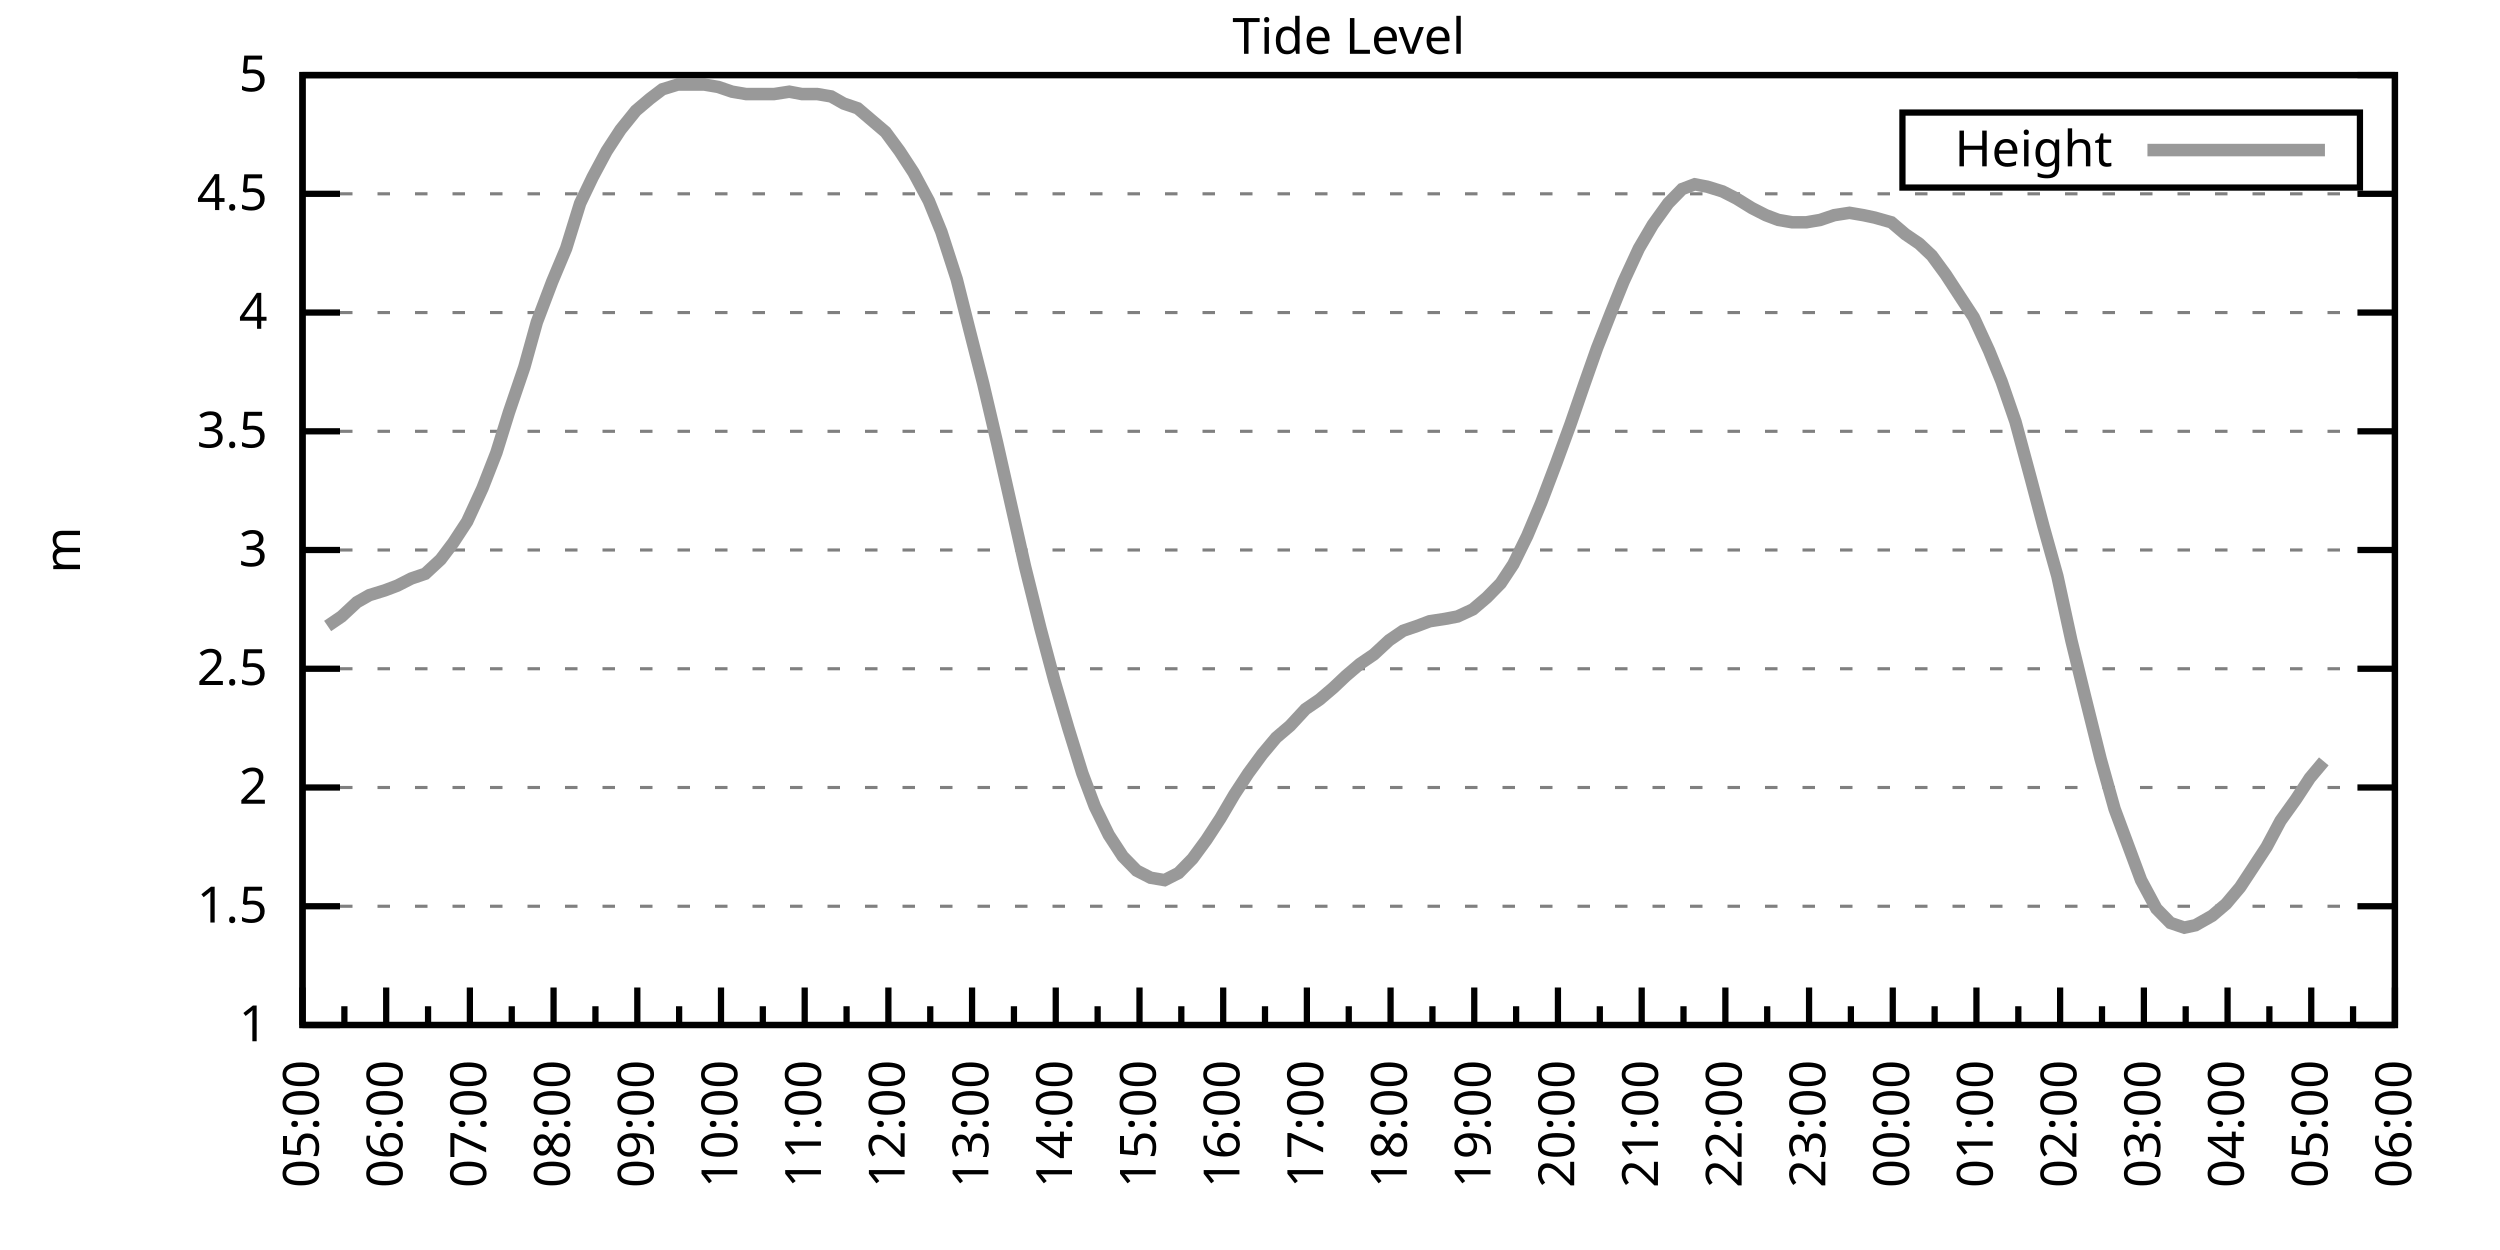
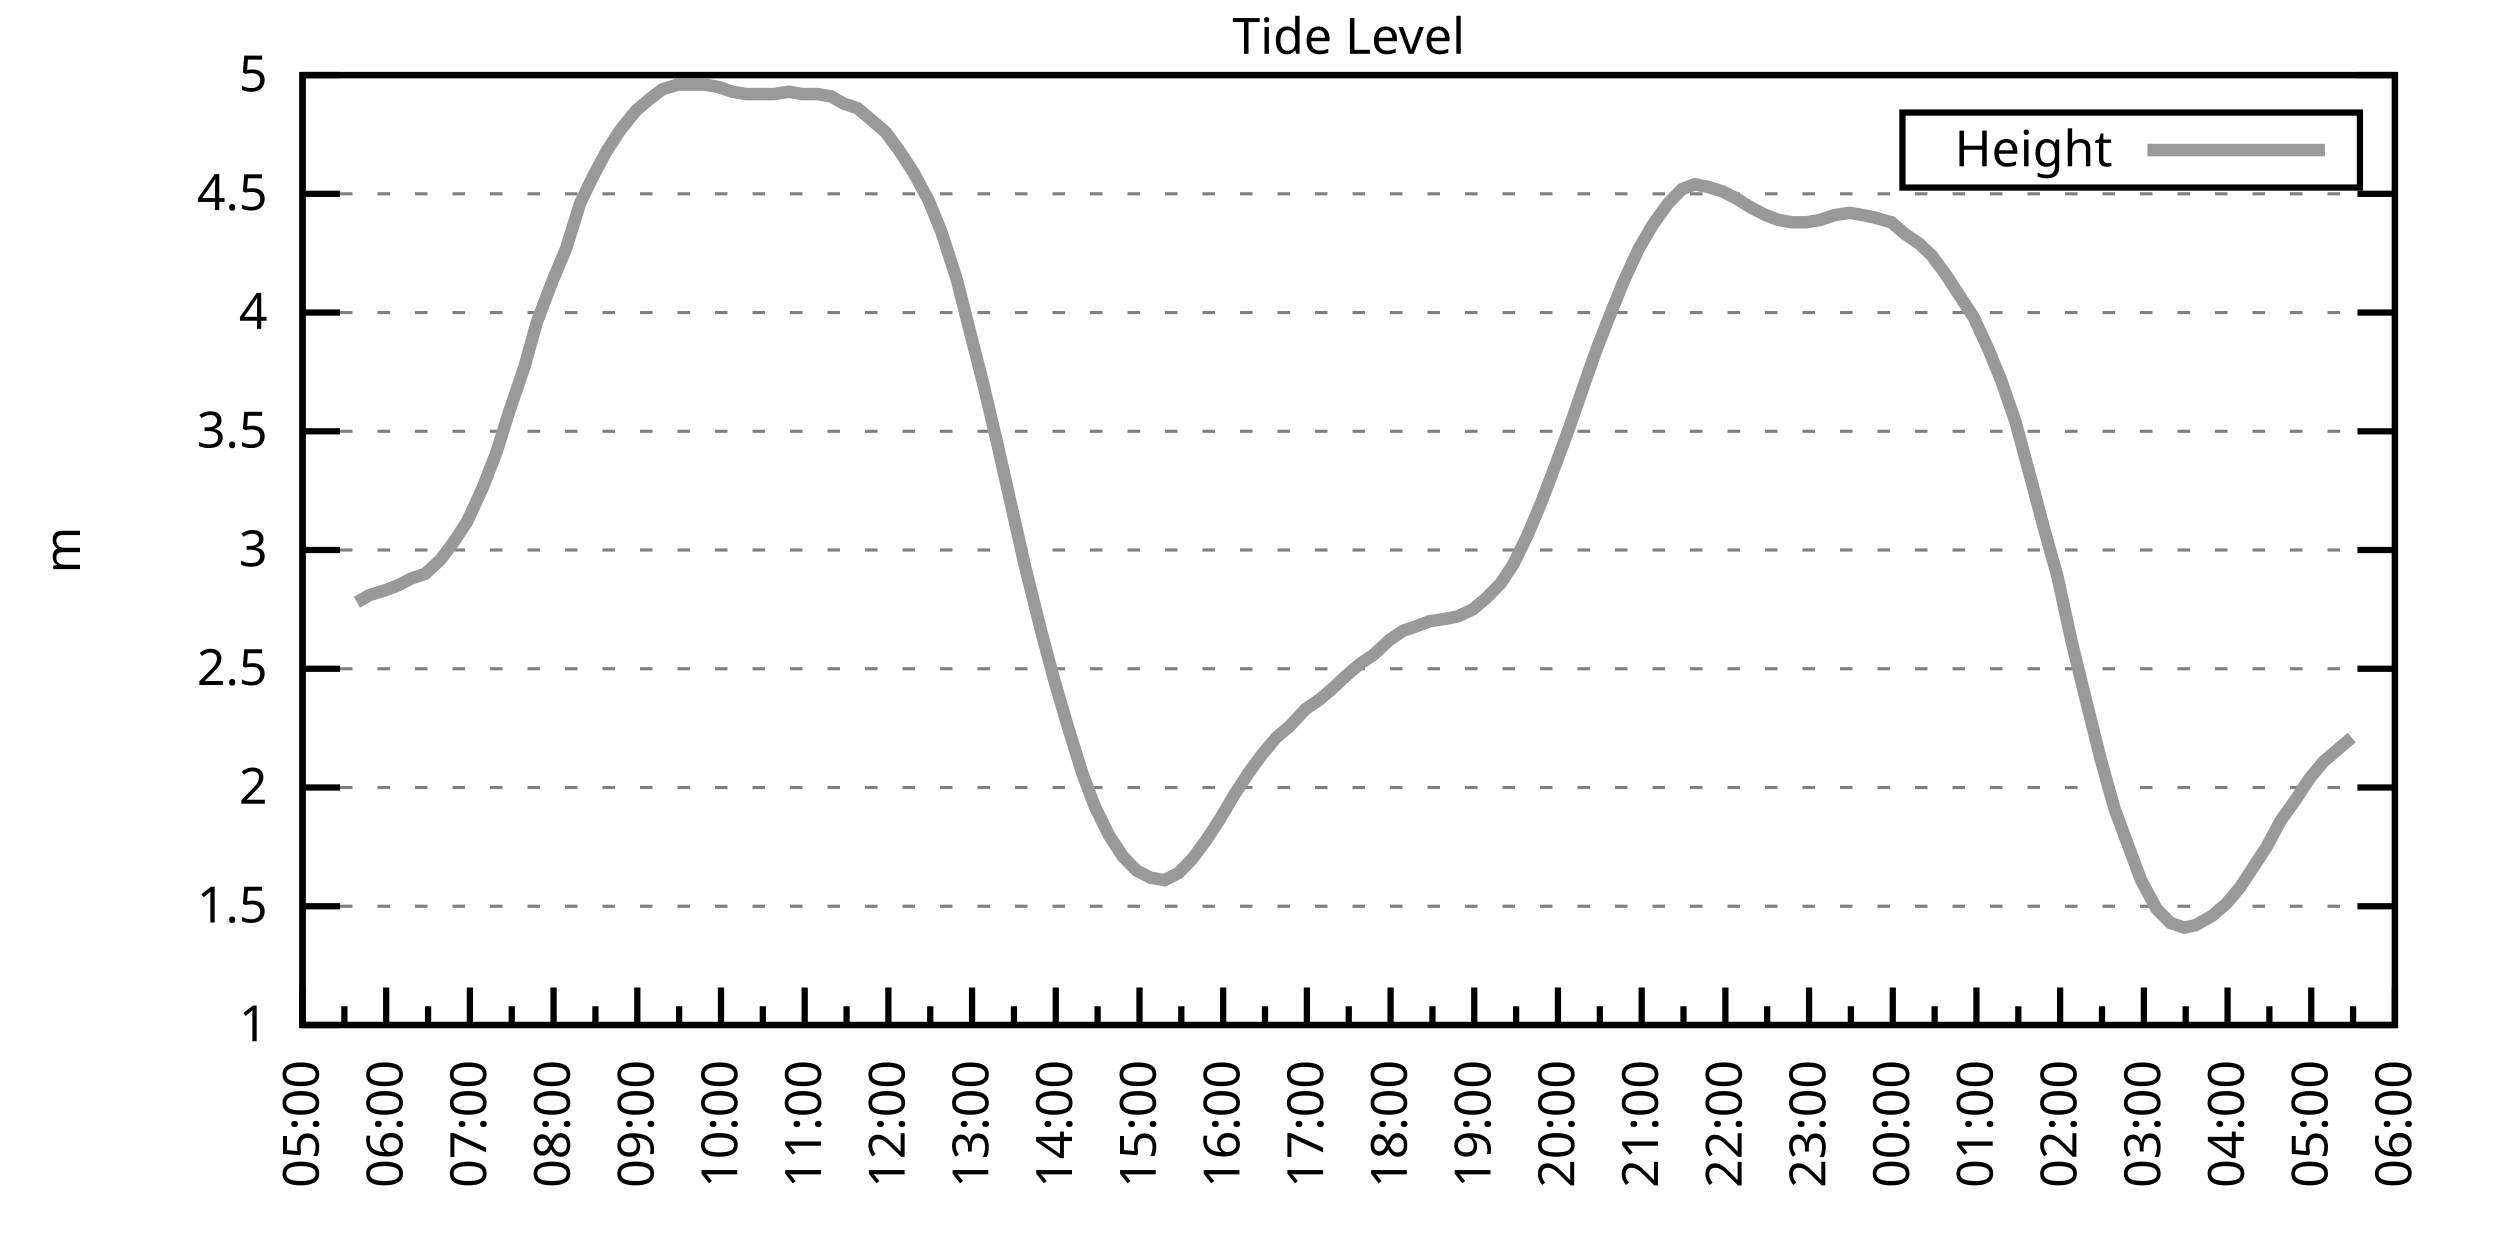
<svg xmlns="http://www.w3.org/2000/svg" xmlns:xlink="http://www.w3.org/1999/xlink" width="400" height="200" viewBox="0 0 400 200">
  <g id="gnuplot_canvas">
    <rect x="0" y="0" width="400" height="200" fill="none" />
    <defs>
      <circle id="gpDot" r="0.5" stroke-width="0.5" stroke="currentColor" />
      <path id="gpPt0" stroke-width="0.333" stroke="currentColor" d="M-1,0 h2 M0,-1 v2" />
      <path id="gpPt1" stroke-width="0.333" stroke="currentColor" d="M-1,-1 L1,1 M1,-1 L-1,1" />
      <path id="gpPt2" stroke-width="0.333" stroke="currentColor" d="M-1,0 L1,0 M0,-1 L0,1 M-1,-1 L1,1 M-1,1 L1,-1" />
      <rect id="gpPt3" stroke-width="0.333" stroke="currentColor" x="-1" y="-1" width="2" height="2" />
      <rect id="gpPt4" stroke-width="0.333" stroke="currentColor" fill="currentColor" x="-1" y="-1" width="2" height="2" />
      <circle id="gpPt5" stroke-width="0.333" stroke="currentColor" cx="0" cy="0" r="1" />
      <use xlink:href="#gpPt5" id="gpPt6" fill="currentColor" stroke="none" />
      <path id="gpPt7" stroke-width="0.333" stroke="currentColor" d="M0,-1.33 L-1.33,0.67 L1.33,0.67 z" />
      <use xlink:href="#gpPt7" id="gpPt8" fill="currentColor" stroke="none" />
      <use xlink:href="#gpPt7" id="gpPt9" stroke="currentColor" transform="rotate(180)" />
      <use xlink:href="#gpPt9" id="gpPt10" fill="currentColor" stroke="none" />
      <use xlink:href="#gpPt3" id="gpPt11" stroke="currentColor" transform="rotate(45)" />
      <use xlink:href="#gpPt11" id="gpPt12" fill="currentColor" stroke="none" />
      <path id="gpPt13" stroke-width="0.333" stroke="currentColor" d="M0,1.330 L1.265,0.411 L0.782,-1.067 L-0.782,-1.076 L-1.265,0.411 z" />
      <use xlink:href="#gpPt13" id="gpPt14" fill="currentColor" stroke="none" />
      <filter id="textbox" filterUnits="objectBoundingBox" x="0" y="0" height="1" width="1">
        <feFlood flood-color="white" flood-opacity="1" result="bgnd" />
        <feComposite in="SourceGraphic" in2="bgnd" operator="atop" />
      </filter>
      <filter id="greybox" filterUnits="objectBoundingBox" x="0" y="0" height="1" width="1">
        <feFlood flood-color="lightgrey" flood-opacity="1" result="grey" />
        <feComposite in="SourceGraphic" in2="grey" operator="atop" />
      </filter>
    </defs>
    <g fill="none" color="white" stroke="currentColor" stroke-width="1.00" stroke-linecap="butt" stroke-linejoin="miter">
</g>
    <g fill="none" color="black" stroke="currentColor" stroke-width="1.00" stroke-linecap="butt" stroke-linejoin="miter">
      <g stroke="none" shape-rendering="crispEdges">
        <polygon fill="rgb(255, 255, 255)" points="48.40,164.00 383.18,164.00 383.18,12.02 48.40,12.02 " />
      </g>
    </g>
    <g fill="none" color="black" stroke="currentColor" stroke-width="1.00" stroke-linecap="butt" stroke-linejoin="miter">
</g>
    <g fill="none" color="black" stroke="black" stroke-width="0.50" stroke-linecap="butt" stroke-linejoin="miter">
</g>
    <g fill="none" color="gray" stroke="currentColor" stroke-width="0.50" stroke-linecap="butt" stroke-linejoin="miter">
      <path stroke="gray" stroke-dasharray="2,4" class="gridline" d="M48.40,164.00 L383.19,164.00  " />
    </g>
    <g fill="none" color="gray" stroke="gray" stroke-width="1.00" stroke-linecap="butt" stroke-linejoin="miter">
</g>
    <g fill="none" color="black" stroke="currentColor" stroke-width="1.00" stroke-linecap="butt" stroke-linejoin="miter">
      <path stroke="black" d="M48.40,164.00 L54.40,164.00 M383.19,164.00 L377.19,164.00  " />
      <g transform="translate(42.80,166.60)" stroke="none" fill="black" font-family="Sans" font-size="8.00" text-anchor="end">
        <text>
          <tspan font-family="Sans"> 1</tspan>
        </text>
      </g>
    </g>
    <g fill="none" color="black" stroke="currentColor" stroke-width="1.00" stroke-linecap="butt" stroke-linejoin="miter">
</g>
    <g fill="none" color="black" stroke="black" stroke-width="0.50" stroke-linecap="butt" stroke-linejoin="miter">
</g>
    <g fill="none" color="gray" stroke="currentColor" stroke-width="0.50" stroke-linecap="butt" stroke-linejoin="miter">
      <path stroke="gray" stroke-dasharray="2,4" class="gridline" d="M48.40,145.00 L383.19,145.00  " />
    </g>
    <g fill="none" color="gray" stroke="gray" stroke-width="1.00" stroke-linecap="butt" stroke-linejoin="miter">
</g>
    <g fill="none" color="black" stroke="currentColor" stroke-width="1.00" stroke-linecap="butt" stroke-linejoin="miter">
      <path stroke="black" d="M48.40,145.00 L54.40,145.00 M383.19,145.00 L377.19,145.00  " />
      <g transform="translate(42.80,147.60)" stroke="none" fill="black" font-family="Sans" font-size="8.00" text-anchor="end">
        <text>
          <tspan font-family="Sans"> 1.5</tspan>
        </text>
      </g>
    </g>
    <g fill="none" color="black" stroke="currentColor" stroke-width="1.00" stroke-linecap="butt" stroke-linejoin="miter">
</g>
    <g fill="none" color="black" stroke="black" stroke-width="0.50" stroke-linecap="butt" stroke-linejoin="miter">
</g>
    <g fill="none" color="gray" stroke="currentColor" stroke-width="0.50" stroke-linecap="butt" stroke-linejoin="miter">
      <path stroke="gray" stroke-dasharray="2,4" class="gridline" d="M48.40,126.00 L383.19,126.00  " />
    </g>
    <g fill="none" color="gray" stroke="gray" stroke-width="1.00" stroke-linecap="butt" stroke-linejoin="miter">
</g>
    <g fill="none" color="black" stroke="currentColor" stroke-width="1.00" stroke-linecap="butt" stroke-linejoin="miter">
      <path stroke="black" d="M48.40,126.00 L54.40,126.00 M383.19,126.00 L377.19,126.00  " />
      <g transform="translate(42.80,128.60)" stroke="none" fill="black" font-family="Sans" font-size="8.00" text-anchor="end">
        <text>
          <tspan font-family="Sans"> 2</tspan>
        </text>
      </g>
    </g>
    <g fill="none" color="black" stroke="currentColor" stroke-width="1.00" stroke-linecap="butt" stroke-linejoin="miter">
</g>
    <g fill="none" color="black" stroke="black" stroke-width="0.50" stroke-linecap="butt" stroke-linejoin="miter">
</g>
    <g fill="none" color="gray" stroke="currentColor" stroke-width="0.50" stroke-linecap="butt" stroke-linejoin="miter">
      <path stroke="gray" stroke-dasharray="2,4" class="gridline" d="M48.40,107.00 L383.19,107.00  " />
    </g>
    <g fill="none" color="gray" stroke="gray" stroke-width="1.00" stroke-linecap="butt" stroke-linejoin="miter">
</g>
    <g fill="none" color="black" stroke="currentColor" stroke-width="1.00" stroke-linecap="butt" stroke-linejoin="miter">
      <path stroke="black" d="M48.40,107.00 L54.40,107.00 M383.19,107.00 L377.19,107.00  " />
      <g transform="translate(42.80,109.60)" stroke="none" fill="black" font-family="Sans" font-size="8.00" text-anchor="end">
        <text>
          <tspan font-family="Sans"> 2.5</tspan>
        </text>
      </g>
    </g>
    <g fill="none" color="black" stroke="currentColor" stroke-width="1.00" stroke-linecap="butt" stroke-linejoin="miter">
</g>
    <g fill="none" color="black" stroke="black" stroke-width="0.50" stroke-linecap="butt" stroke-linejoin="miter">
</g>
    <g fill="none" color="gray" stroke="currentColor" stroke-width="0.50" stroke-linecap="butt" stroke-linejoin="miter">
      <path stroke="gray" stroke-dasharray="2,4" class="gridline" d="M48.40,88.00 L383.19,88.00  " />
    </g>
    <g fill="none" color="gray" stroke="gray" stroke-width="1.00" stroke-linecap="butt" stroke-linejoin="miter">
</g>
    <g fill="none" color="black" stroke="currentColor" stroke-width="1.00" stroke-linecap="butt" stroke-linejoin="miter">
      <path stroke="black" d="M48.40,88.00 L54.40,88.00 M383.19,88.00 L377.19,88.00  " />
      <g transform="translate(42.80,90.60)" stroke="none" fill="black" font-family="Sans" font-size="8.00" text-anchor="end">
        <text>
          <tspan font-family="Sans"> 3</tspan>
        </text>
      </g>
    </g>
    <g fill="none" color="black" stroke="currentColor" stroke-width="1.00" stroke-linecap="butt" stroke-linejoin="miter">
</g>
    <g fill="none" color="black" stroke="black" stroke-width="0.50" stroke-linecap="butt" stroke-linejoin="miter">
</g>
    <g fill="none" color="gray" stroke="currentColor" stroke-width="0.50" stroke-linecap="butt" stroke-linejoin="miter">
      <path stroke="gray" stroke-dasharray="2,4" class="gridline" d="M48.40,69.01 L383.19,69.01  " />
    </g>
    <g fill="none" color="gray" stroke="gray" stroke-width="1.00" stroke-linecap="butt" stroke-linejoin="miter">
</g>
    <g fill="none" color="black" stroke="currentColor" stroke-width="1.00" stroke-linecap="butt" stroke-linejoin="miter">
      <path stroke="black" d="M48.40,69.01 L54.40,69.01 M383.19,69.01 L377.19,69.01  " />
      <g transform="translate(42.80,71.61)" stroke="none" fill="black" font-family="Sans" font-size="8.00" text-anchor="end">
        <text>
          <tspan font-family="Sans"> 3.5</tspan>
        </text>
      </g>
    </g>
    <g fill="none" color="black" stroke="currentColor" stroke-width="1.00" stroke-linecap="butt" stroke-linejoin="miter">
</g>
    <g fill="none" color="black" stroke="black" stroke-width="0.50" stroke-linecap="butt" stroke-linejoin="miter">
</g>
    <g fill="none" color="gray" stroke="currentColor" stroke-width="0.50" stroke-linecap="butt" stroke-linejoin="miter">
      <path stroke="gray" stroke-dasharray="2,4" class="gridline" d="M48.40,50.01 L383.19,50.01  " />
    </g>
    <g fill="none" color="gray" stroke="gray" stroke-width="1.00" stroke-linecap="butt" stroke-linejoin="miter">
</g>
    <g fill="none" color="black" stroke="currentColor" stroke-width="1.00" stroke-linecap="butt" stroke-linejoin="miter">
      <path stroke="black" d="M48.40,50.01 L54.40,50.01 M383.19,50.01 L377.19,50.01  " />
      <g transform="translate(42.80,52.61)" stroke="none" fill="black" font-family="Sans" font-size="8.00" text-anchor="end">
        <text>
          <tspan font-family="Sans"> 4</tspan>
        </text>
      </g>
    </g>
    <g fill="none" color="black" stroke="currentColor" stroke-width="1.00" stroke-linecap="butt" stroke-linejoin="miter">
</g>
    <g fill="none" color="black" stroke="black" stroke-width="0.50" stroke-linecap="butt" stroke-linejoin="miter">
</g>
    <g fill="none" color="gray" stroke="currentColor" stroke-width="0.50" stroke-linecap="butt" stroke-linejoin="miter">
      <path stroke="gray" stroke-dasharray="2,4" class="gridline" d="M48.40,31.01 L383.19,31.01  " />
    </g>
    <g fill="none" color="gray" stroke="gray" stroke-width="1.00" stroke-linecap="butt" stroke-linejoin="miter">
</g>
    <g fill="none" color="black" stroke="currentColor" stroke-width="1.00" stroke-linecap="butt" stroke-linejoin="miter">
      <path stroke="black" d="M48.40,31.01 L54.40,31.01 M383.19,31.01 L377.19,31.01  " />
      <g transform="translate(42.80,33.61)" stroke="none" fill="black" font-family="Sans" font-size="8.00" text-anchor="end">
        <text>
          <tspan font-family="Sans"> 4.5</tspan>
        </text>
      </g>
    </g>
    <g fill="none" color="black" stroke="currentColor" stroke-width="1.00" stroke-linecap="butt" stroke-linejoin="miter">
</g>
    <g fill="none" color="black" stroke="black" stroke-width="0.50" stroke-linecap="butt" stroke-linejoin="miter">
</g>
    <g fill="none" color="gray" stroke="currentColor" stroke-width="0.50" stroke-linecap="butt" stroke-linejoin="miter">
      <path stroke="gray" stroke-dasharray="2,4" class="gridline" d="M48.40,12.01 L383.19,12.01  " />
    </g>
    <g fill="none" color="gray" stroke="gray" stroke-width="1.00" stroke-linecap="butt" stroke-linejoin="miter">
</g>
    <g fill="none" color="black" stroke="currentColor" stroke-width="1.00" stroke-linecap="butt" stroke-linejoin="miter">
      <path stroke="black" d="M48.40,12.01 L54.40,12.01 M383.19,12.01 L377.19,12.01  " />
      <g transform="translate(42.80,14.61)" stroke="none" fill="black" font-family="Sans" font-size="8.00" text-anchor="end">
        <text>
          <tspan font-family="Sans"> 5</tspan>
        </text>
      </g>
    </g>
    <g fill="none" color="black" stroke="currentColor" stroke-width="1.00" stroke-linecap="butt" stroke-linejoin="miter">
      <path stroke="black" d="M48.40,164.00 L48.40,158.00  " />
      <g transform="translate(51.00,169.60) rotate(270)" stroke="none" fill="black" font-family="Sans" font-size="8.00" text-anchor="end">
        <text>
          <tspan font-family="Sans">05:00</tspan>
        </text>
      </g>
    </g>
    <g fill="none" color="black" stroke="currentColor" stroke-width="1.00" stroke-linecap="butt" stroke-linejoin="miter">
      <path stroke="black" d="M55.10,164.00 L55.10,161.00 M61.79,164.00 L61.79,158.00  " />
      <g transform="translate(64.39,169.60) rotate(270)" stroke="none" fill="black" font-family="Sans" font-size="8.00" text-anchor="end">
        <text>
          <tspan font-family="Sans">06:00</tspan>
        </text>
      </g>
    </g>
    <g fill="none" color="black" stroke="currentColor" stroke-width="1.00" stroke-linecap="butt" stroke-linejoin="miter">
      <path stroke="black" d="M68.49,164.00 L68.49,161.00 M75.18,164.00 L75.18,158.00  " />
      <g transform="translate(77.78,169.60) rotate(270)" stroke="none" fill="black" font-family="Sans" font-size="8.00" text-anchor="end">
        <text>
          <tspan font-family="Sans">07:00</tspan>
        </text>
      </g>
    </g>
    <g fill="none" color="black" stroke="currentColor" stroke-width="1.00" stroke-linecap="butt" stroke-linejoin="miter">
      <path stroke="black" d="M81.88,164.00 L81.88,161.00 M88.57,164.00 L88.57,158.00  " />
      <g transform="translate(91.17,169.60) rotate(270)" stroke="none" fill="black" font-family="Sans" font-size="8.00" text-anchor="end">
        <text>
          <tspan font-family="Sans">08:00</tspan>
        </text>
      </g>
    </g>
    <g fill="none" color="black" stroke="currentColor" stroke-width="1.00" stroke-linecap="butt" stroke-linejoin="miter">
      <path stroke="black" d="M95.27,164.00 L95.27,161.00 M101.97,164.00 L101.97,158.00  " />
      <g transform="translate(104.57,169.60) rotate(270)" stroke="none" fill="black" font-family="Sans" font-size="8.00" text-anchor="end">
        <text>
          <tspan font-family="Sans">09:00</tspan>
        </text>
      </g>
    </g>
    <g fill="none" color="black" stroke="currentColor" stroke-width="1.00" stroke-linecap="butt" stroke-linejoin="miter">
      <path stroke="black" d="M108.66,164.00 L108.66,161.00 M115.36,164.00 L115.36,158.00  " />
      <g transform="translate(117.96,169.60) rotate(270)" stroke="none" fill="black" font-family="Sans" font-size="8.00" text-anchor="end">
        <text>
          <tspan font-family="Sans">10:00</tspan>
        </text>
      </g>
    </g>
    <g fill="none" color="black" stroke="currentColor" stroke-width="1.00" stroke-linecap="butt" stroke-linejoin="miter">
      <path stroke="black" d="M122.05,164.00 L122.05,161.00 M128.75,164.00 L128.75,158.00  " />
      <g transform="translate(131.35,169.60) rotate(270)" stroke="none" fill="black" font-family="Sans" font-size="8.00" text-anchor="end">
        <text>
          <tspan font-family="Sans">11:00</tspan>
        </text>
      </g>
    </g>
    <g fill="none" color="black" stroke="currentColor" stroke-width="1.00" stroke-linecap="butt" stroke-linejoin="miter">
      <path stroke="black" d="M135.45,164.00 L135.45,161.00 M142.14,164.00 L142.14,158.00  " />
      <g transform="translate(144.74,169.60) rotate(270)" stroke="none" fill="black" font-family="Sans" font-size="8.00" text-anchor="end">
        <text>
          <tspan font-family="Sans">12:00</tspan>
        </text>
      </g>
    </g>
    <g fill="none" color="black" stroke="currentColor" stroke-width="1.00" stroke-linecap="butt" stroke-linejoin="miter">
      <path stroke="black" d="M148.84,164.00 L148.84,161.00 M155.53,164.00 L155.53,158.00  " />
      <g transform="translate(158.13,169.60) rotate(270)" stroke="none" fill="black" font-family="Sans" font-size="8.00" text-anchor="end">
        <text>
          <tspan font-family="Sans">13:00</tspan>
        </text>
      </g>
    </g>
    <g fill="none" color="black" stroke="currentColor" stroke-width="1.00" stroke-linecap="butt" stroke-linejoin="miter">
      <path stroke="black" d="M162.23,164.00 L162.23,161.00 M168.92,164.00 L168.92,158.00  " />
      <g transform="translate(171.52,169.60) rotate(270)" stroke="none" fill="black" font-family="Sans" font-size="8.00" text-anchor="end">
        <text>
          <tspan font-family="Sans">14:00</tspan>
        </text>
      </g>
    </g>
    <g fill="none" color="black" stroke="currentColor" stroke-width="1.00" stroke-linecap="butt" stroke-linejoin="miter">
      <path stroke="black" d="M175.62,164.00 L175.62,161.00 M182.32,164.00 L182.32,158.00  " />
      <g transform="translate(184.92,169.60) rotate(270)" stroke="none" fill="black" font-family="Sans" font-size="8.00" text-anchor="end">
        <text>
          <tspan font-family="Sans">15:00</tspan>
        </text>
      </g>
    </g>
    <g fill="none" color="black" stroke="currentColor" stroke-width="1.00" stroke-linecap="butt" stroke-linejoin="miter">
      <path stroke="black" d="M189.01,164.00 L189.01,161.00 M195.71,164.00 L195.71,158.00  " />
      <g transform="translate(198.31,169.60) rotate(270)" stroke="none" fill="black" font-family="Sans" font-size="8.00" text-anchor="end">
        <text>
          <tspan font-family="Sans">16:00</tspan>
        </text>
      </g>
    </g>
    <g fill="none" color="black" stroke="currentColor" stroke-width="1.00" stroke-linecap="butt" stroke-linejoin="miter">
      <path stroke="black" d="M202.40,164.00 L202.40,161.00 M209.10,164.00 L209.10,158.00  " />
      <g transform="translate(211.70,169.60) rotate(270)" stroke="none" fill="black" font-family="Sans" font-size="8.00" text-anchor="end">
        <text>
          <tspan font-family="Sans">17:00</tspan>
        </text>
      </g>
    </g>
    <g fill="none" color="black" stroke="currentColor" stroke-width="1.00" stroke-linecap="butt" stroke-linejoin="miter">
      <path stroke="black" d="M215.80,164.00 L215.80,161.00 M222.49,164.00 L222.49,158.00  " />
      <g transform="translate(225.09,169.60) rotate(270)" stroke="none" fill="black" font-family="Sans" font-size="8.00" text-anchor="end">
        <text>
          <tspan font-family="Sans">18:00</tspan>
        </text>
      </g>
    </g>
    <g fill="none" color="black" stroke="currentColor" stroke-width="1.00" stroke-linecap="butt" stroke-linejoin="miter">
      <path stroke="black" d="M229.19,164.00 L229.19,161.00 M235.88,164.00 L235.88,158.00  " />
      <g transform="translate(238.48,169.60) rotate(270)" stroke="none" fill="black" font-family="Sans" font-size="8.00" text-anchor="end">
        <text>
          <tspan font-family="Sans">19:00</tspan>
        </text>
      </g>
    </g>
    <g fill="none" color="black" stroke="currentColor" stroke-width="1.00" stroke-linecap="butt" stroke-linejoin="miter">
      <path stroke="black" d="M242.58,164.00 L242.58,161.00 M249.27,164.00 L249.27,158.00  " />
      <g transform="translate(251.87,169.60) rotate(270)" stroke="none" fill="black" font-family="Sans" font-size="8.00" text-anchor="end">
        <text>
          <tspan font-family="Sans">20:00</tspan>
        </text>
      </g>
    </g>
    <g fill="none" color="black" stroke="currentColor" stroke-width="1.00" stroke-linecap="butt" stroke-linejoin="miter">
      <path stroke="black" d="M255.97,164.00 L255.97,161.00 M262.67,164.00 L262.67,158.00  " />
      <g transform="translate(265.27,169.60) rotate(270)" stroke="none" fill="black" font-family="Sans" font-size="8.00" text-anchor="end">
        <text>
          <tspan font-family="Sans">21:00</tspan>
        </text>
      </g>
    </g>
    <g fill="none" color="black" stroke="currentColor" stroke-width="1.00" stroke-linecap="butt" stroke-linejoin="miter">
      <path stroke="black" d="M269.36,164.00 L269.36,161.00 M276.06,164.00 L276.06,158.00  " />
      <g transform="translate(278.66,169.60) rotate(270)" stroke="none" fill="black" font-family="Sans" font-size="8.00" text-anchor="end">
        <text>
          <tspan font-family="Sans">22:00</tspan>
        </text>
      </g>
    </g>
    <g fill="none" color="black" stroke="currentColor" stroke-width="1.00" stroke-linecap="butt" stroke-linejoin="miter">
      <path stroke="black" d="M282.75,164.00 L282.75,161.00 M289.45,164.00 L289.45,158.00  " />
      <g transform="translate(292.05,169.60) rotate(270)" stroke="none" fill="black" font-family="Sans" font-size="8.00" text-anchor="end">
        <text>
          <tspan font-family="Sans">23:00</tspan>
        </text>
      </g>
    </g>
    <g fill="none" color="black" stroke="currentColor" stroke-width="1.00" stroke-linecap="butt" stroke-linejoin="miter">
      <path stroke="black" d="M296.14,164.00 L296.14,161.00 M302.84,164.00 L302.84,158.00  " />
      <g transform="translate(305.44,169.60) rotate(270)" stroke="none" fill="black" font-family="Sans" font-size="8.00" text-anchor="end">
        <text>
          <tspan font-family="Sans">00:00</tspan>
        </text>
      </g>
    </g>
    <g fill="none" color="black" stroke="currentColor" stroke-width="1.00" stroke-linecap="butt" stroke-linejoin="miter">
      <path stroke="black" d="M309.54,164.00 L309.54,161.00 M316.23,164.00 L316.23,158.00  " />
      <g transform="translate(318.83,169.60) rotate(270)" stroke="none" fill="black" font-family="Sans" font-size="8.00" text-anchor="end">
        <text>
          <tspan font-family="Sans">01:00</tspan>
        </text>
      </g>
    </g>
    <g fill="none" color="black" stroke="currentColor" stroke-width="1.00" stroke-linecap="butt" stroke-linejoin="miter">
      <path stroke="black" d="M322.93,164.00 L322.93,161.00 M329.62,164.00 L329.62,158.00  " />
      <g transform="translate(332.22,169.60) rotate(270)" stroke="none" fill="black" font-family="Sans" font-size="8.00" text-anchor="end">
        <text>
          <tspan font-family="Sans">02:00</tspan>
        </text>
      </g>
    </g>
    <g fill="none" color="black" stroke="currentColor" stroke-width="1.00" stroke-linecap="butt" stroke-linejoin="miter">
      <path stroke="black" d="M336.32,164.00 L336.32,161.00 M343.02,164.00 L343.02,158.00  " />
      <g transform="translate(345.62,169.60) rotate(270)" stroke="none" fill="black" font-family="Sans" font-size="8.00" text-anchor="end">
        <text>
          <tspan font-family="Sans">03:00</tspan>
        </text>
      </g>
    </g>
    <g fill="none" color="black" stroke="currentColor" stroke-width="1.00" stroke-linecap="butt" stroke-linejoin="miter">
      <path stroke="black" d="M349.71,164.00 L349.71,161.00 M356.41,164.00 L356.41,158.00  " />
      <g transform="translate(359.01,169.60) rotate(270)" stroke="none" fill="black" font-family="Sans" font-size="8.00" text-anchor="end">
        <text>
          <tspan font-family="Sans">04:00</tspan>
        </text>
      </g>
    </g>
    <g fill="none" color="black" stroke="currentColor" stroke-width="1.00" stroke-linecap="butt" stroke-linejoin="miter">
      <path stroke="black" d="M363.10,164.00 L363.10,161.00 M369.80,164.00 L369.80,158.00  " />
      <g transform="translate(372.40,169.60) rotate(270)" stroke="none" fill="black" font-family="Sans" font-size="8.00" text-anchor="end">
        <text>
          <tspan font-family="Sans">05:00</tspan>
        </text>
      </g>
    </g>
    <g fill="none" color="black" stroke="currentColor" stroke-width="1.00" stroke-linecap="butt" stroke-linejoin="miter">
      <path stroke="black" d="M376.49,164.00 L376.49,161.00 M383.19,164.00 L383.19,158.00  " />
      <g transform="translate(385.79,169.60) rotate(270)" stroke="none" fill="black" font-family="Sans" font-size="8.00" text-anchor="end">
        <text>
          <tspan font-family="Sans">06:00</tspan>
        </text>
      </g>
    </g>
    <g fill="none" color="black" stroke="currentColor" stroke-width="1.00" stroke-linecap="butt" stroke-linejoin="miter">
</g>
    <g fill="none" color="black" stroke="currentColor" stroke-width="1.00" stroke-linecap="butt" stroke-linejoin="miter">
      <path stroke="black" d="M48.40,12.01 L48.40,164.00 L383.19,164.00 L383.19,12.01 L48.40,12.01 Z  " />
    </g>
    <g fill="none" color="black" stroke="currentColor" stroke-width="1.00" stroke-linecap="butt" stroke-linejoin="miter">
      <g transform="translate(12.80,88.01) rotate(270)" stroke="none" fill="black" font-family="Sans" font-size="8.00" text-anchor="middle">
        <text>
          <tspan font-family="Sans">m</tspan>
        </text>
      </g>
    </g>
    <g fill="none" color="black" stroke="currentColor" stroke-width="1.00" stroke-linecap="butt" stroke-linejoin="miter">
</g>
    <g fill="none" color="black" stroke="currentColor" stroke-width="1.00" stroke-linecap="butt" stroke-linejoin="miter">
      <path stroke="black" d="M304.39,30.01 L304.39,18.01 L377.59,18.01 L377.59,30.01 L304.39,30.01 Z  " />
    </g>
    <g id="Tide_level_plot_1">
      <g fill="none" color="white" stroke="black" stroke-width="2.00" stroke-linecap="butt" stroke-linejoin="miter">
</g>
      <g fill="none" color="black" stroke="currentColor" stroke-width="2.00" stroke-linecap="butt" stroke-linejoin="miter">
        <g transform="translate(337.99,26.61)" stroke="none" fill="black" font-family="Sans" font-size="8.00" text-anchor="end">
          <text>
            <tspan font-family="Sans">Height</tspan>
          </text>
        </g>
      </g>
      <g fill="none" color="black" stroke="currentColor" stroke-width="2.00" stroke-linecap="butt" stroke-linejoin="miter">
-         <path stroke="rgb(153, 153, 153)" d="M343.59,24.01 L371.99,24.01 M52.42,100.16 L54.65,98.64 L57.10,96.36 L59.11,95.22 L61.57,94.46 L63.58,93.70   L65.81,92.56 L68.04,91.80 L70.50,89.52 L72.50,86.87 L74.74,83.45 L77.19,78.13 L79.42,72.43 L81.43,65.97   L83.89,58.75 L85.90,51.53 L88.35,45.07 L90.58,39.75 L92.82,32.53 L94.82,28.35 L97.06,24.17 L99.29,20.75   L101.74,17.71 L103.98,15.81 L105.98,14.29 L108.44,13.53 L110.45,13.53 L112.68,13.53 L114.91,13.91 L117.14,14.67   L119.38,15.05 L121.61,15.05 L123.84,15.05 L126.29,14.67 L128.30,15.05 L130.76,15.05 L132.99,15.43 L135.00,16.57   L137.23,17.33 L139.46,19.23 L141.69,21.13 L143.93,24.17 L146.16,27.59 L148.61,32.15 L150.62,37.09 L153.08,44.69   L155.09,52.67 L157.32,61.41 L159.55,70.91 L161.78,80.79 L164.01,90.66 L166.47,100.54 L168.70,108.90 L170.93,116.50   L173.17,123.72 L175.17,129.04 L177.41,133.60 L179.64,137.02 L181.87,139.30 L184.10,140.44 L186.33,140.82 L188.57,139.68   L190.80,137.40 L193.03,134.36 L195.26,130.94 L197.49,127.14 L199.73,123.72 L201.96,120.68 L204.19,118.02 L206.42,116.12   L208.88,113.46 L211.11,111.94 L213.34,110.04 L215.35,108.14 L217.58,106.24 L219.81,104.72 L222.27,102.44 L224.50,100.92   L226.73,100.16 L228.74,99.40 L231.20,99.02 L233.20,98.64 L235.66,97.50 L237.89,95.60 L240.12,93.32 L242.13,90.28   L244.36,85.73 L246.60,80.41 L249.05,73.95 L251.28,67.87 L253.51,61.41 L255.52,55.71 L257.76,50.01 L259.76,45.07   L262.22,39.75 L264.45,35.95 L266.91,32.53 L269.14,30.25 L271.15,29.49 L273.16,29.87 L275.61,30.63 L277.84,31.77   L280.30,33.29 L282.53,34.43 L284.54,35.19 L286.77,35.57 L289.00,35.57 L291.23,35.19 L293.47,34.43 L295.92,34.05   L298.15,34.43 L299.94,34.81 L302.62,35.57 L304.85,37.47 L307.08,38.99 L309.09,40.89 L311.32,43.93 L313.55,47.35   L315.79,50.77 L318.24,56.09 L320.25,61.03 L322.48,67.49 L324.94,76.61 L326.95,84.21 L329.18,92.18 L331.41,102.44   L333.64,111.56 L336.10,121.44 L338.33,129.42 L342.57,140.82 L345.02,145.38 L347.26,147.66 L349.49,148.42 L351.27,148.04   L353.95,146.52 L356.18,144.62 L358.42,141.96 L360.42,138.92 L362.66,135.50 L364.89,131.32 L367.34,127.90 L369.58,124.48   L371.81,121.82  " />
+         <path stroke="rgb(153, 153, 153)" d="M343.59,24.01 L371.99,24.01 M57.10,96.36 L59.11,95.22 L61.57,94.46 L63.58,93.70 L65.81,92.56 L68.04,91.80   L70.50,89.52 L72.50,86.87 L74.74,83.45 L77.19,78.13 L79.42,72.43 L81.43,65.97 L83.89,58.75 L85.90,51.53   L88.35,45.07 L90.58,39.75 L92.82,32.53 L94.82,28.35 L97.06,24.17 L99.29,20.75 L101.74,17.71 L103.98,15.81   L105.98,14.29 L108.44,13.53 L110.45,13.53 L112.68,13.53 L114.91,13.91 L117.14,14.67 L119.38,15.05 L121.61,15.05   L123.84,15.05 L126.29,14.67 L128.30,15.05 L130.76,15.05 L132.99,15.43 L135.00,16.57 L137.23,17.33 L139.46,19.23   L141.69,21.13 L143.93,24.17 L146.16,27.59 L148.61,32.15 L150.62,37.09 L153.08,44.69 L155.09,52.67 L157.32,61.41   L159.55,70.91 L161.78,80.79 L164.01,90.66 L166.47,100.54 L168.70,108.90 L170.93,116.50 L173.17,123.72 L175.17,129.04   L177.41,133.60 L179.64,137.02 L181.87,139.30 L184.10,140.44 L186.33,140.82 L188.57,139.68 L190.80,137.40 L193.03,134.36   L195.26,130.94 L197.49,127.14 L199.73,123.72 L201.96,120.68 L204.19,118.02 L206.42,116.12 L208.88,113.46 L211.11,111.94   L213.34,110.04 L215.35,108.14 L217.58,106.24 L219.81,104.72 L222.27,102.44 L224.50,100.92 L226.73,100.16 L228.74,99.40   L231.20,99.02 L233.20,98.64 L235.66,97.50 L237.89,95.60 L240.12,93.32 L242.13,90.28 L244.36,85.73 L246.60,80.41   L249.05,73.95 L251.28,67.87 L253.51,61.41 L255.52,55.71 L257.76,50.01 L259.76,45.07 L262.22,39.75 L264.45,35.95   L266.91,32.53 L269.14,30.25 L271.15,29.49 L273.16,29.87 L275.61,30.63 L277.84,31.77 L280.30,33.29 L282.53,34.43   L284.54,35.19 L286.77,35.57 L289.00,35.57 L291.23,35.19 L293.47,34.43 L295.92,34.05 L298.15,34.43 L299.94,34.81   L302.62,35.57 L304.85,37.47 L307.08,38.99 L309.09,40.89 L311.32,43.93 L313.55,47.35 L315.79,50.77 L318.24,56.09   L320.25,61.03 L322.48,67.49 L324.94,76.61 L326.95,84.21 L329.18,92.18 L331.41,102.44 L333.64,111.56 L336.10,121.44   L338.33,129.42 L342.57,140.82 L345.02,145.38 L347.26,147.66 L349.49,148.42 L351.27,148.04 L353.95,146.52 L356.18,144.62   L358.42,141.96 L360.42,138.92 L362.66,135.50 L364.89,131.32 L367.34,127.90 L369.58,124.48 L371.81,121.82 L376.27,118.02    " />
      </g>
    </g>
    <g fill="none" color="black" stroke="currentColor" stroke-width="2.00" stroke-linecap="butt" stroke-linejoin="miter">
</g>
    <g fill="none" color="black" stroke="black" stroke-width="1.00" stroke-linecap="butt" stroke-linejoin="miter">
</g>
    <g fill="none" color="black" stroke="currentColor" stroke-width="1.00" stroke-linecap="butt" stroke-linejoin="miter">
      <path stroke="black" d="M48.40,12.01 L48.40,164.00 L383.19,164.00 L383.19,12.01 L48.40,12.01 Z  " />
    </g>
    <g fill="none" color="black" stroke="currentColor" stroke-width="1.00" stroke-linecap="butt" stroke-linejoin="miter">
      <g transform="translate(215.79,8.61)" stroke="none" fill="black" font-family="Sans" font-size="8.00" text-anchor="middle">
        <text>
          <tspan font-family="Sans">Tide Level</tspan>
        </text>
      </g>
    </g>
    <g fill="none" color="black" stroke="currentColor" stroke-width="1.00" stroke-linecap="butt" stroke-linejoin="miter">
</g>
  </g>
</svg>
